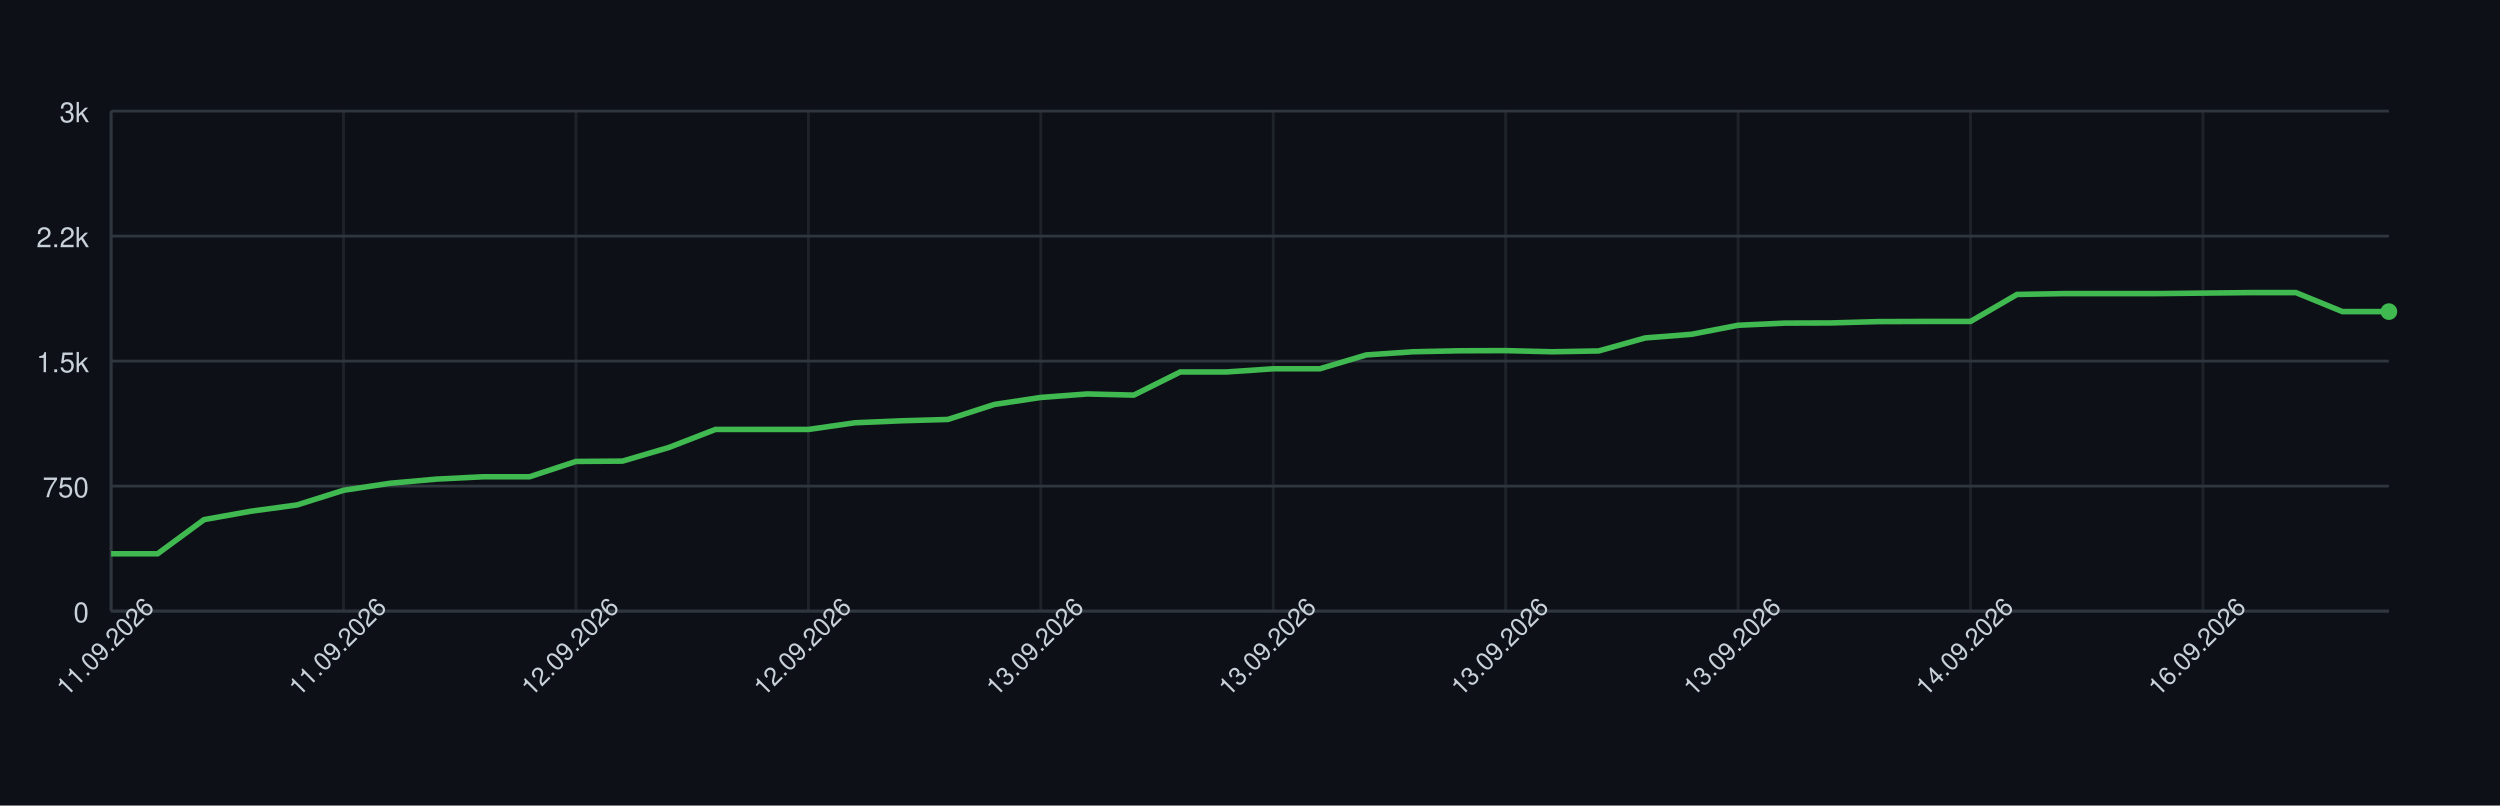
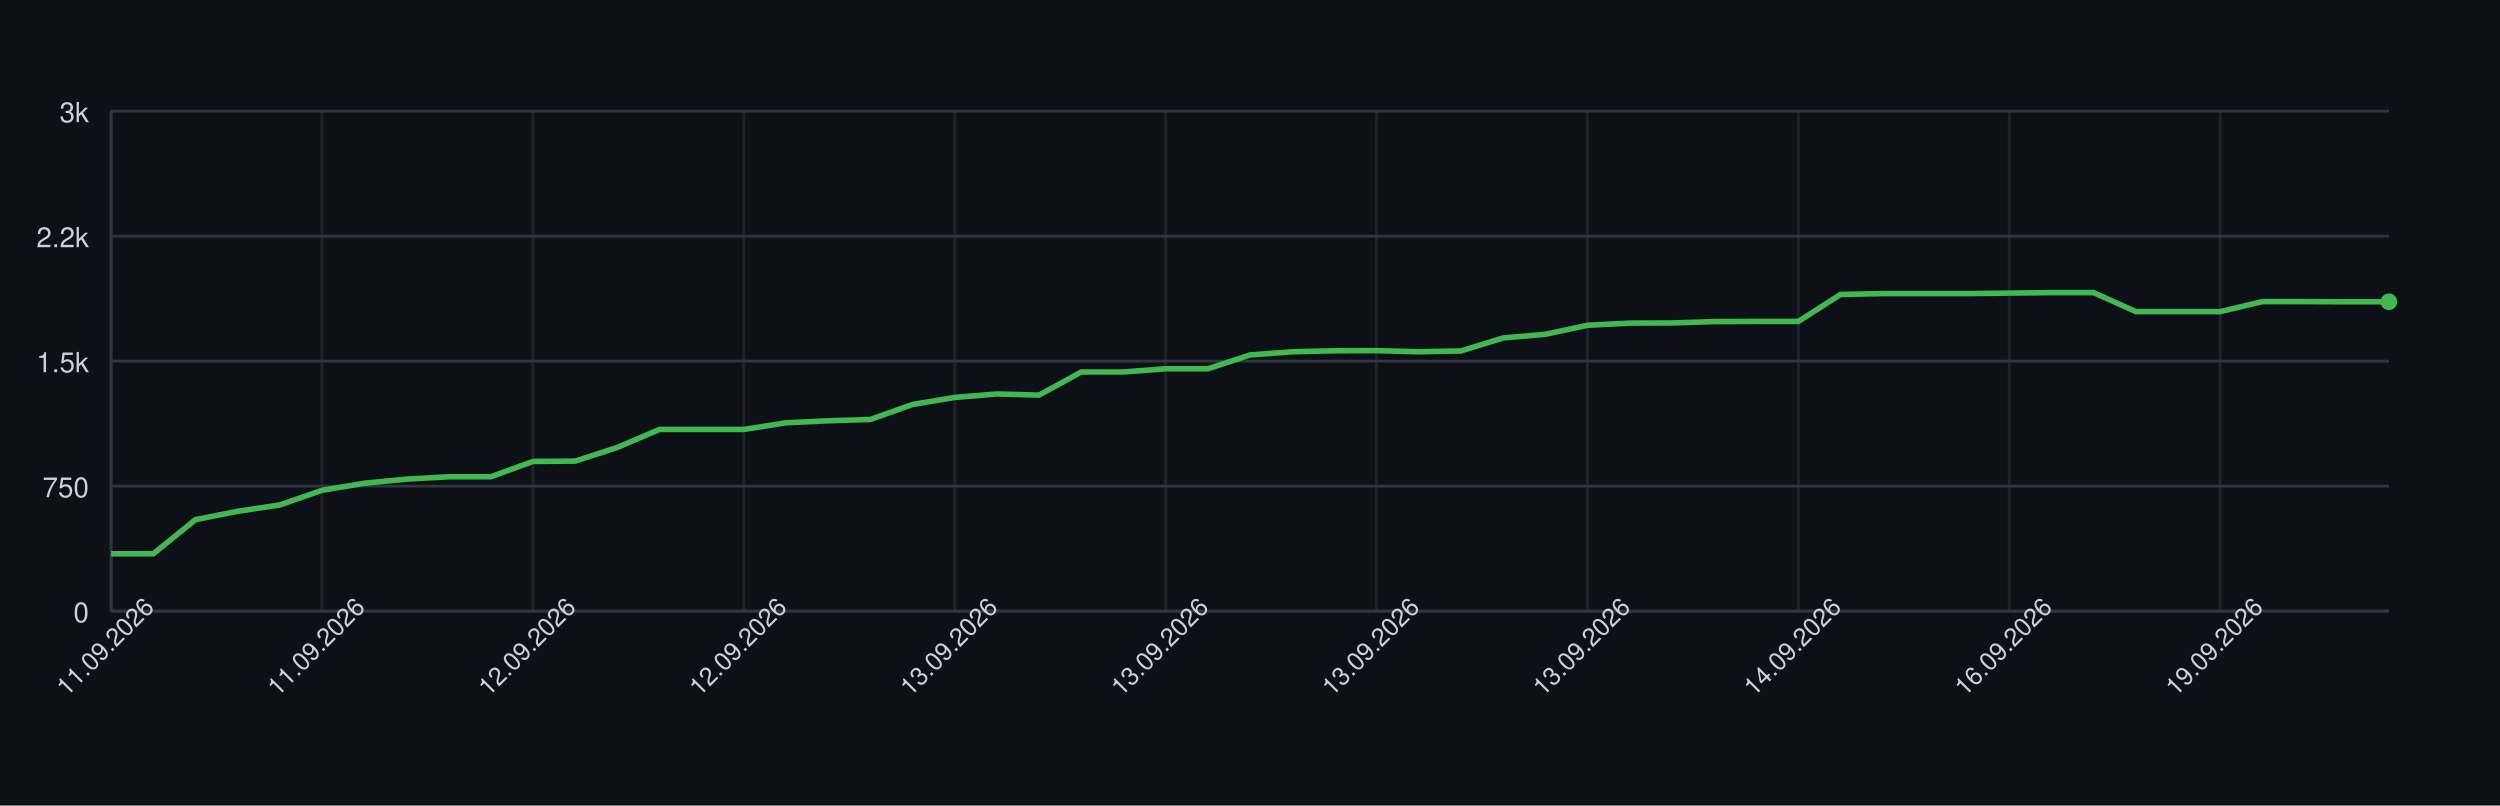
<svg xmlns="http://www.w3.org/2000/svg" width="900" height="290" style="font-family: -apple-system, BlinkMacSystemFont, 'Segoe UI', Helvetica, Arial, sans-serif;">
  <rect width="100%" height="100%" fill="#0d1117" />
  <g>
    <line x1="40" y1="220.00" x2="860" y2="220.00" stroke="#30363d" />
    <text x="32" y="224.00" font-size="10" fill="#c9d1d9" text-anchor="end">0</text>
    <line x1="40" y1="175.00" x2="860" y2="175.00" stroke="#30363d" />
    <text x="32" y="179.00" font-size="10" fill="#c9d1d9" text-anchor="end">750</text>
    <line x1="40" y1="130.00" x2="860" y2="130.00" stroke="#30363d" />
    <text x="32" y="134.00" font-size="10" fill="#c9d1d9" text-anchor="end">1.5k</text>
    <line x1="40" y1="85.00" x2="860" y2="85.00" stroke="#30363d" />
    <text x="32" y="89.00" font-size="10" fill="#c9d1d9" text-anchor="end">2.2k</text>
    <line x1="40" y1="40.00" x2="860" y2="40.00" stroke="#30363d" />
    <text x="32" y="44.00" font-size="10" fill="#c9d1d9" text-anchor="end">3k</text>
    <line x1="40.00" y1="40" x2="40.00" y2="220" stroke="#30363d" opacity="0.5" />
-     <line x1="123.67" y1="40" x2="123.67" y2="220" stroke="#30363d" opacity="0.5" />
-     <line x1="207.35" y1="40" x2="207.35" y2="220" stroke="#30363d" opacity="0.5" />
-     <line x1="291.02" y1="40" x2="291.02" y2="220" stroke="#30363d" opacity="0.5" />
-     <line x1="374.69" y1="40" x2="374.69" y2="220" stroke="#30363d" opacity="0.5" />
-     <line x1="458.37" y1="40" x2="458.37" y2="220" stroke="#30363d" opacity="0.5" />
-     <line x1="542.04" y1="40" x2="542.04" y2="220" stroke="#30363d" opacity="0.5" />
-     <line x1="625.71" y1="40" x2="625.71" y2="220" stroke="#30363d" opacity="0.5" />
-     <line x1="709.39" y1="40" x2="709.39" y2="220" stroke="#30363d" opacity="0.5" />
-     <line x1="793.06" y1="40" x2="793.06" y2="220" stroke="#30363d" opacity="0.5" />
+     <line x1="115.93" y1="40" x2="115.93" y2="220" stroke="#30363d" opacity="0.5" />
+     <line x1="191.85" y1="40" x2="191.85" y2="220" stroke="#30363d" opacity="0.5" />
+     <line x1="267.78" y1="40" x2="267.78" y2="220" stroke="#30363d" opacity="0.5" />
+     <line x1="343.70" y1="40" x2="343.70" y2="220" stroke="#30363d" opacity="0.5" />
+     <line x1="419.63" y1="40" x2="419.63" y2="220" stroke="#30363d" opacity="0.5" />
+     <line x1="495.56" y1="40" x2="495.56" y2="220" stroke="#30363d" opacity="0.5" />
+     <line x1="571.48" y1="40" x2="571.48" y2="220" stroke="#30363d" opacity="0.5" />
+     <line x1="647.41" y1="40" x2="647.41" y2="220" stroke="#30363d" opacity="0.5" />
+     <line x1="723.33" y1="40" x2="723.33" y2="220" stroke="#30363d" opacity="0.5" />
+     <line x1="799.26" y1="40" x2="799.26" y2="220" stroke="#30363d" opacity="0.5" />
    <line x1="40" y1="220" x2="860" y2="220" stroke="#30363d" />
    <line x1="40" y1="40" x2="40" y2="220" stroke="#30363d" />
-     <path d="M 40.00 199.36 L 56.73 199.36 L 73.47 187.06 L 90.20 184.06 L 106.94 181.78 L 123.67 176.50 L 140.41 173.98 L 157.14 172.48 L 173.88 171.64 L 190.61 171.64 L 207.35 166.12 L 224.08 166.00 L 240.82 161.08 L 257.55 154.60 L 274.29 154.60 L 291.02 154.60 L 307.76 152.20 L 324.49 151.48 L 341.22 151.00 L 357.96 145.60 L 374.69 143.08 L 391.43 141.82 L 408.16 142.24 L 424.90 133.90 L 441.63 133.90 L 458.37 132.76 L 475.10 132.76 L 491.84 127.78 L 508.57 126.64 L 525.31 126.28 L 542.04 126.22 L 558.78 126.64 L 575.51 126.34 L 592.24 121.66 L 608.98 120.34 L 625.71 117.10 L 642.45 116.32 L 659.18 116.26 L 675.92 115.78 L 692.65 115.72 L 709.39 115.72 L 726.12 106.00 L 742.86 105.70 L 759.59 105.70 L 776.33 105.70 L 793.06 105.52 L 809.80 105.34 L 826.53 105.34 L 843.27 112.18 L 860.00 112.18" fill="none" stroke="#3fb950" stroke-width="2" />
-     <circle cx="860.00" cy="112.18" r="3" fill="#3fb950" />
+     <path d="M 40.00 199.36 L 55.19 199.36 L 70.37 187.06 L 85.56 184.06 L 100.74 181.78 L 115.93 176.50 L 131.11 173.98 L 146.30 172.48 L 161.48 171.64 L 176.67 171.64 L 191.85 166.12 L 207.04 166.00 L 222.22 161.08 L 237.41 154.60 L 252.59 154.60 L 267.78 154.60 L 282.96 152.20 L 298.15 151.48 L 313.33 151.00 L 328.52 145.60 L 343.70 143.08 L 358.89 141.82 L 374.07 142.24 L 389.26 133.90 L 404.44 133.90 L 419.63 132.76 L 434.81 132.76 L 450.00 127.78 L 465.19 126.64 L 480.37 126.28 L 495.56 126.22 L 510.74 126.64 L 525.93 126.34 L 541.11 121.66 L 556.30 120.34 L 571.48 117.10 L 586.67 116.32 L 601.85 116.26 L 617.04 115.78 L 632.22 115.72 L 647.41 115.72 L 662.59 106.00 L 677.78 105.70 L 692.96 105.70 L 708.15 105.70 L 723.33 105.52 L 738.52 105.34 L 753.70 105.34 L 768.89 112.18 L 784.07 112.18 L 799.26 112.18 L 814.44 108.58 L 829.63 108.58 L 844.81 108.64 L 860.00 108.64" fill="none" stroke="#3fb950" stroke-width="2" />
+     <circle cx="860.00" cy="108.64" r="3" fill="#3fb950" />
    <text x="40.00" y="235.00" font-size="9" fill="#c9d1d9" text-anchor="middle" transform="rotate(-45 40.00 235.00)">11.09.2026</text>
-     <text x="123.67" y="235.00" font-size="9" fill="#c9d1d9" text-anchor="middle" transform="rotate(-45 123.67 235.00)">11.09.2026</text>
-     <text x="207.35" y="235.00" font-size="9" fill="#c9d1d9" text-anchor="middle" transform="rotate(-45 207.35 235.00)">12.09.2026</text>
-     <text x="291.02" y="235.00" font-size="9" fill="#c9d1d9" text-anchor="middle" transform="rotate(-45 291.02 235.00)">12.09.2026</text>
-     <text x="374.69" y="235.00" font-size="9" fill="#c9d1d9" text-anchor="middle" transform="rotate(-45 374.69 235.00)">13.09.2026</text>
-     <text x="458.37" y="235.00" font-size="9" fill="#c9d1d9" text-anchor="middle" transform="rotate(-45 458.37 235.00)">13.09.2026</text>
-     <text x="542.04" y="235.00" font-size="9" fill="#c9d1d9" text-anchor="middle" transform="rotate(-45 542.04 235.00)">13.09.2026</text>
-     <text x="625.71" y="235.00" font-size="9" fill="#c9d1d9" text-anchor="middle" transform="rotate(-45 625.71 235.00)">13.09.2026</text>
-     <text x="709.39" y="235.00" font-size="9" fill="#c9d1d9" text-anchor="middle" transform="rotate(-45 709.39 235.00)">14.09.2026</text>
-     <text x="793.06" y="235.00" font-size="9" fill="#c9d1d9" text-anchor="middle" transform="rotate(-45 793.06 235.00)">16.09.2026</text>
+     <text x="115.93" y="235.00" font-size="9" fill="#c9d1d9" text-anchor="middle" transform="rotate(-45 115.93 235.00)">11.09.2026</text>
+     <text x="191.85" y="235.00" font-size="9" fill="#c9d1d9" text-anchor="middle" transform="rotate(-45 191.85 235.00)">12.09.2026</text>
+     <text x="267.78" y="235.00" font-size="9" fill="#c9d1d9" text-anchor="middle" transform="rotate(-45 267.78 235.00)">12.09.2026</text>
+     <text x="343.70" y="235.00" font-size="9" fill="#c9d1d9" text-anchor="middle" transform="rotate(-45 343.70 235.00)">13.09.2026</text>
+     <text x="419.63" y="235.00" font-size="9" fill="#c9d1d9" text-anchor="middle" transform="rotate(-45 419.63 235.00)">13.09.2026</text>
+     <text x="495.56" y="235.00" font-size="9" fill="#c9d1d9" text-anchor="middle" transform="rotate(-45 495.56 235.00)">13.09.2026</text>
+     <text x="571.48" y="235.00" font-size="9" fill="#c9d1d9" text-anchor="middle" transform="rotate(-45 571.48 235.00)">13.09.2026</text>
+     <text x="647.41" y="235.00" font-size="9" fill="#c9d1d9" text-anchor="middle" transform="rotate(-45 647.41 235.00)">14.09.2026</text>
+     <text x="723.33" y="235.00" font-size="9" fill="#c9d1d9" text-anchor="middle" transform="rotate(-45 723.33 235.00)">16.09.2026</text>
+     <text x="799.26" y="235.00" font-size="9" fill="#c9d1d9" text-anchor="middle" transform="rotate(-45 799.26 235.00)">19.09.2026</text>
  </g>
</svg>
